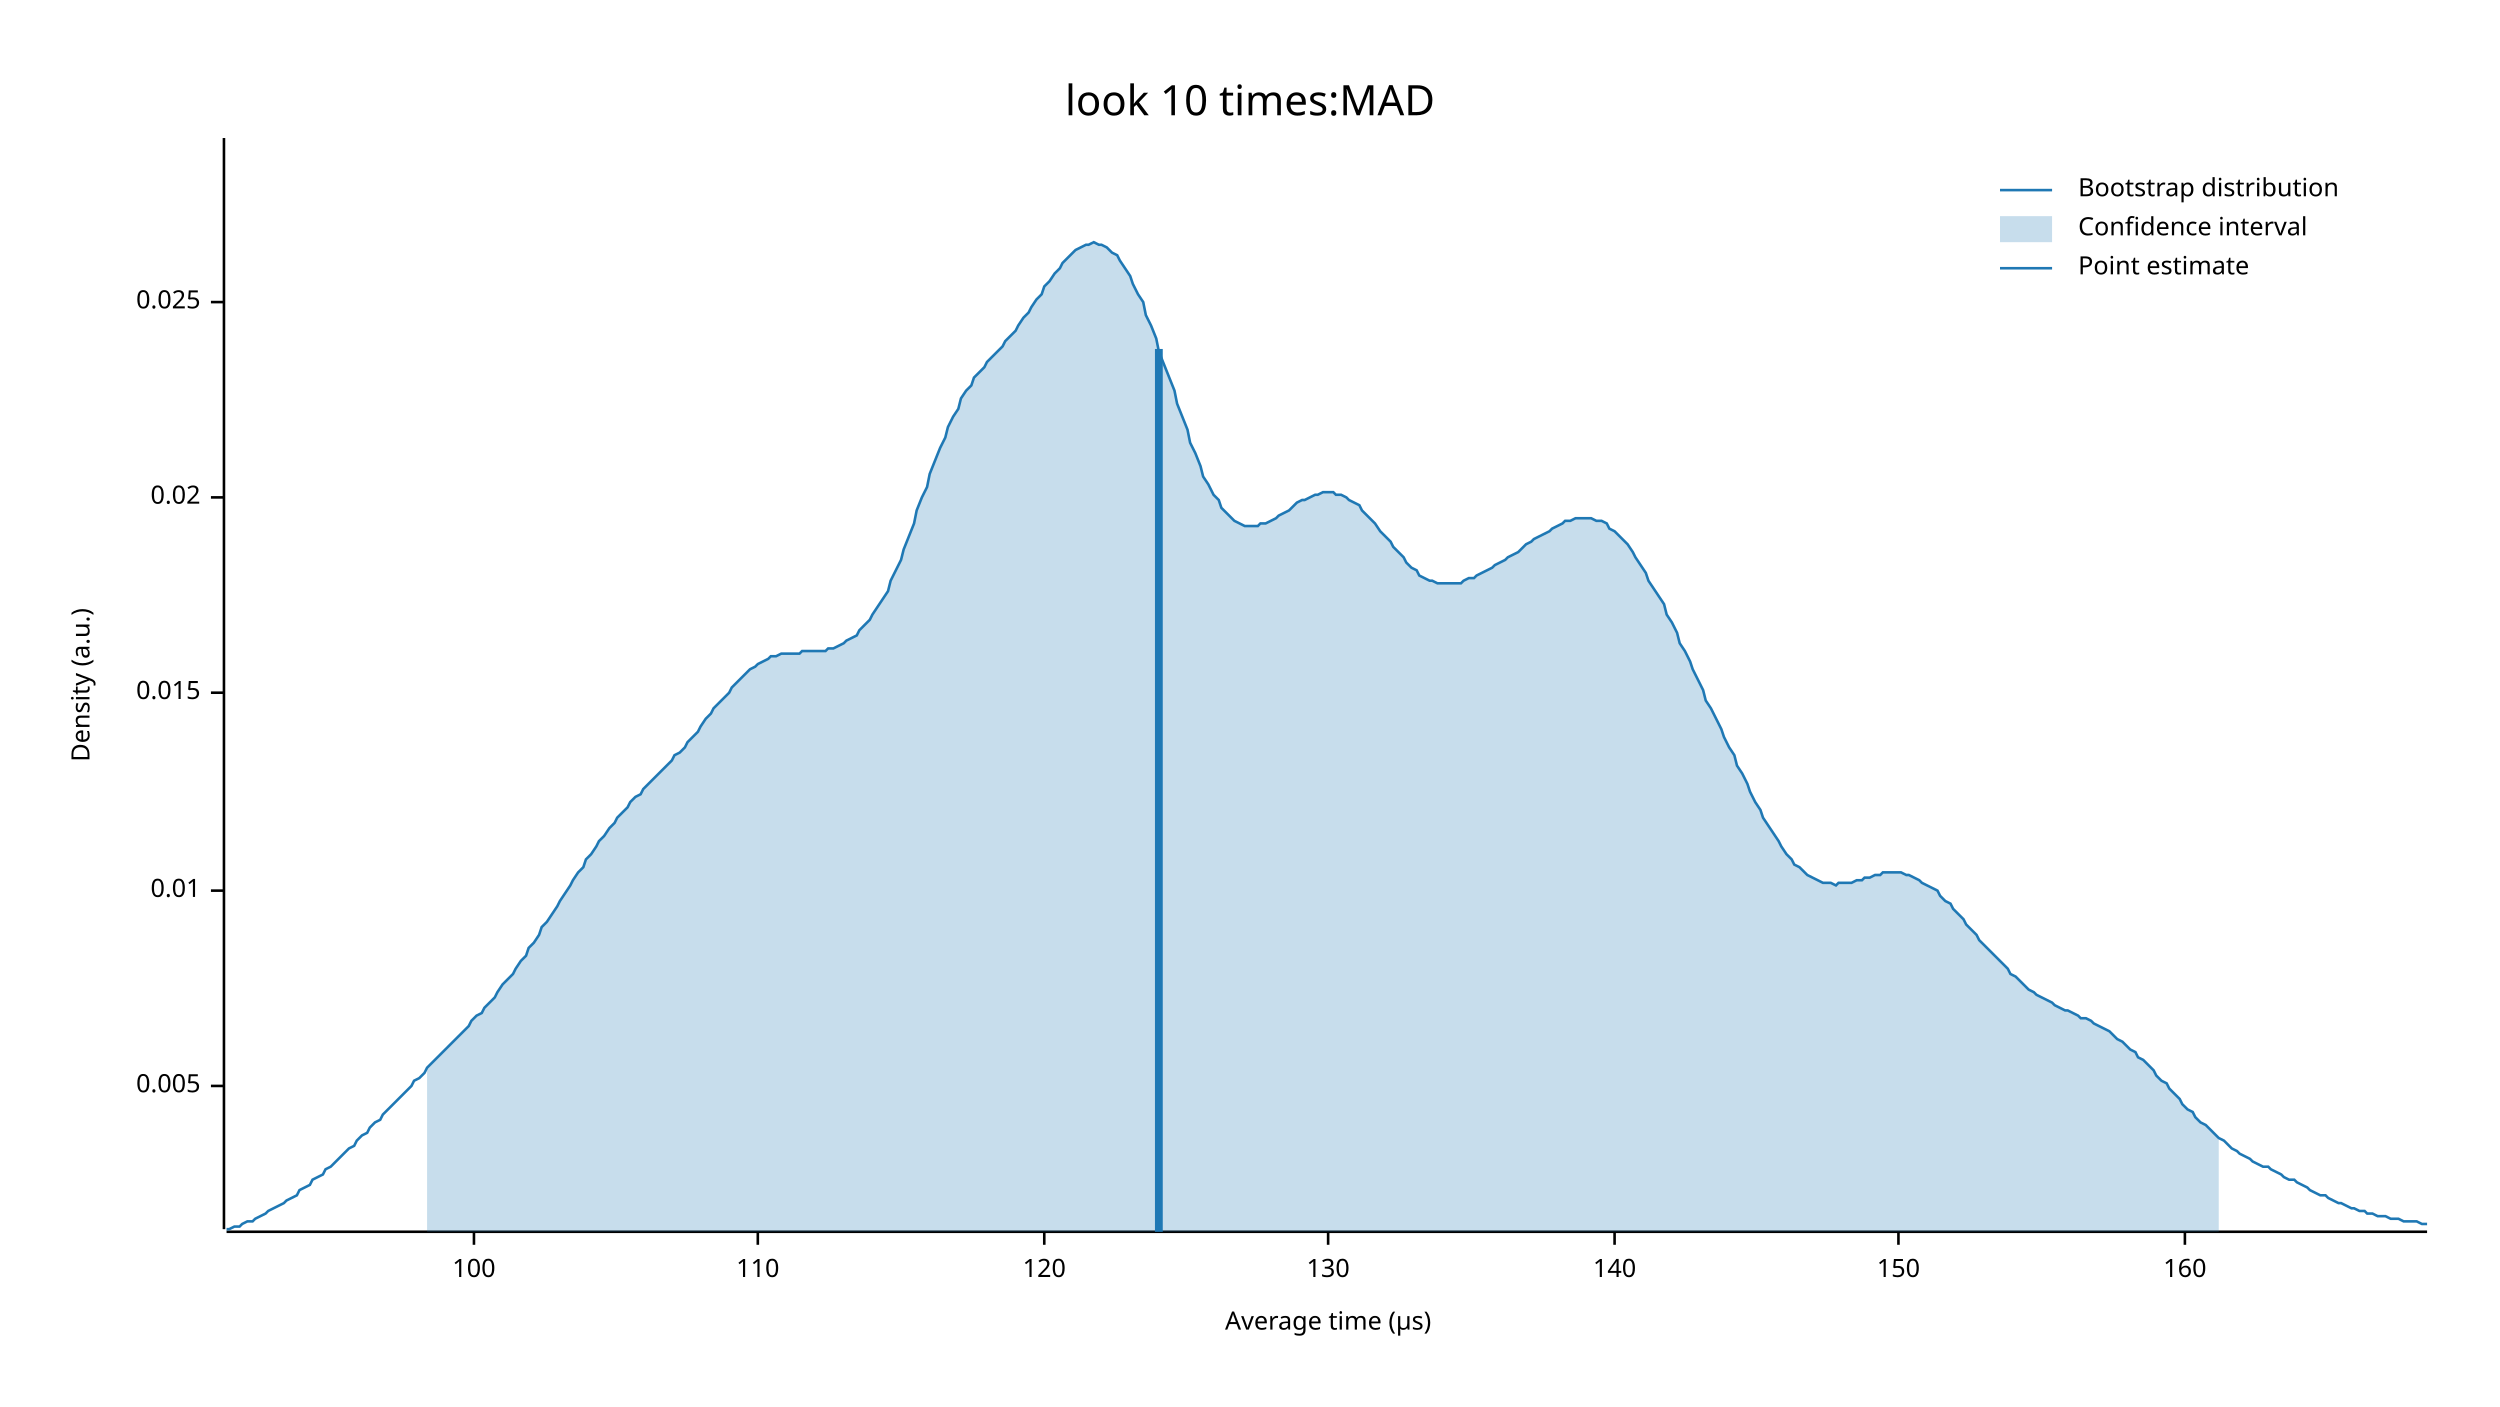
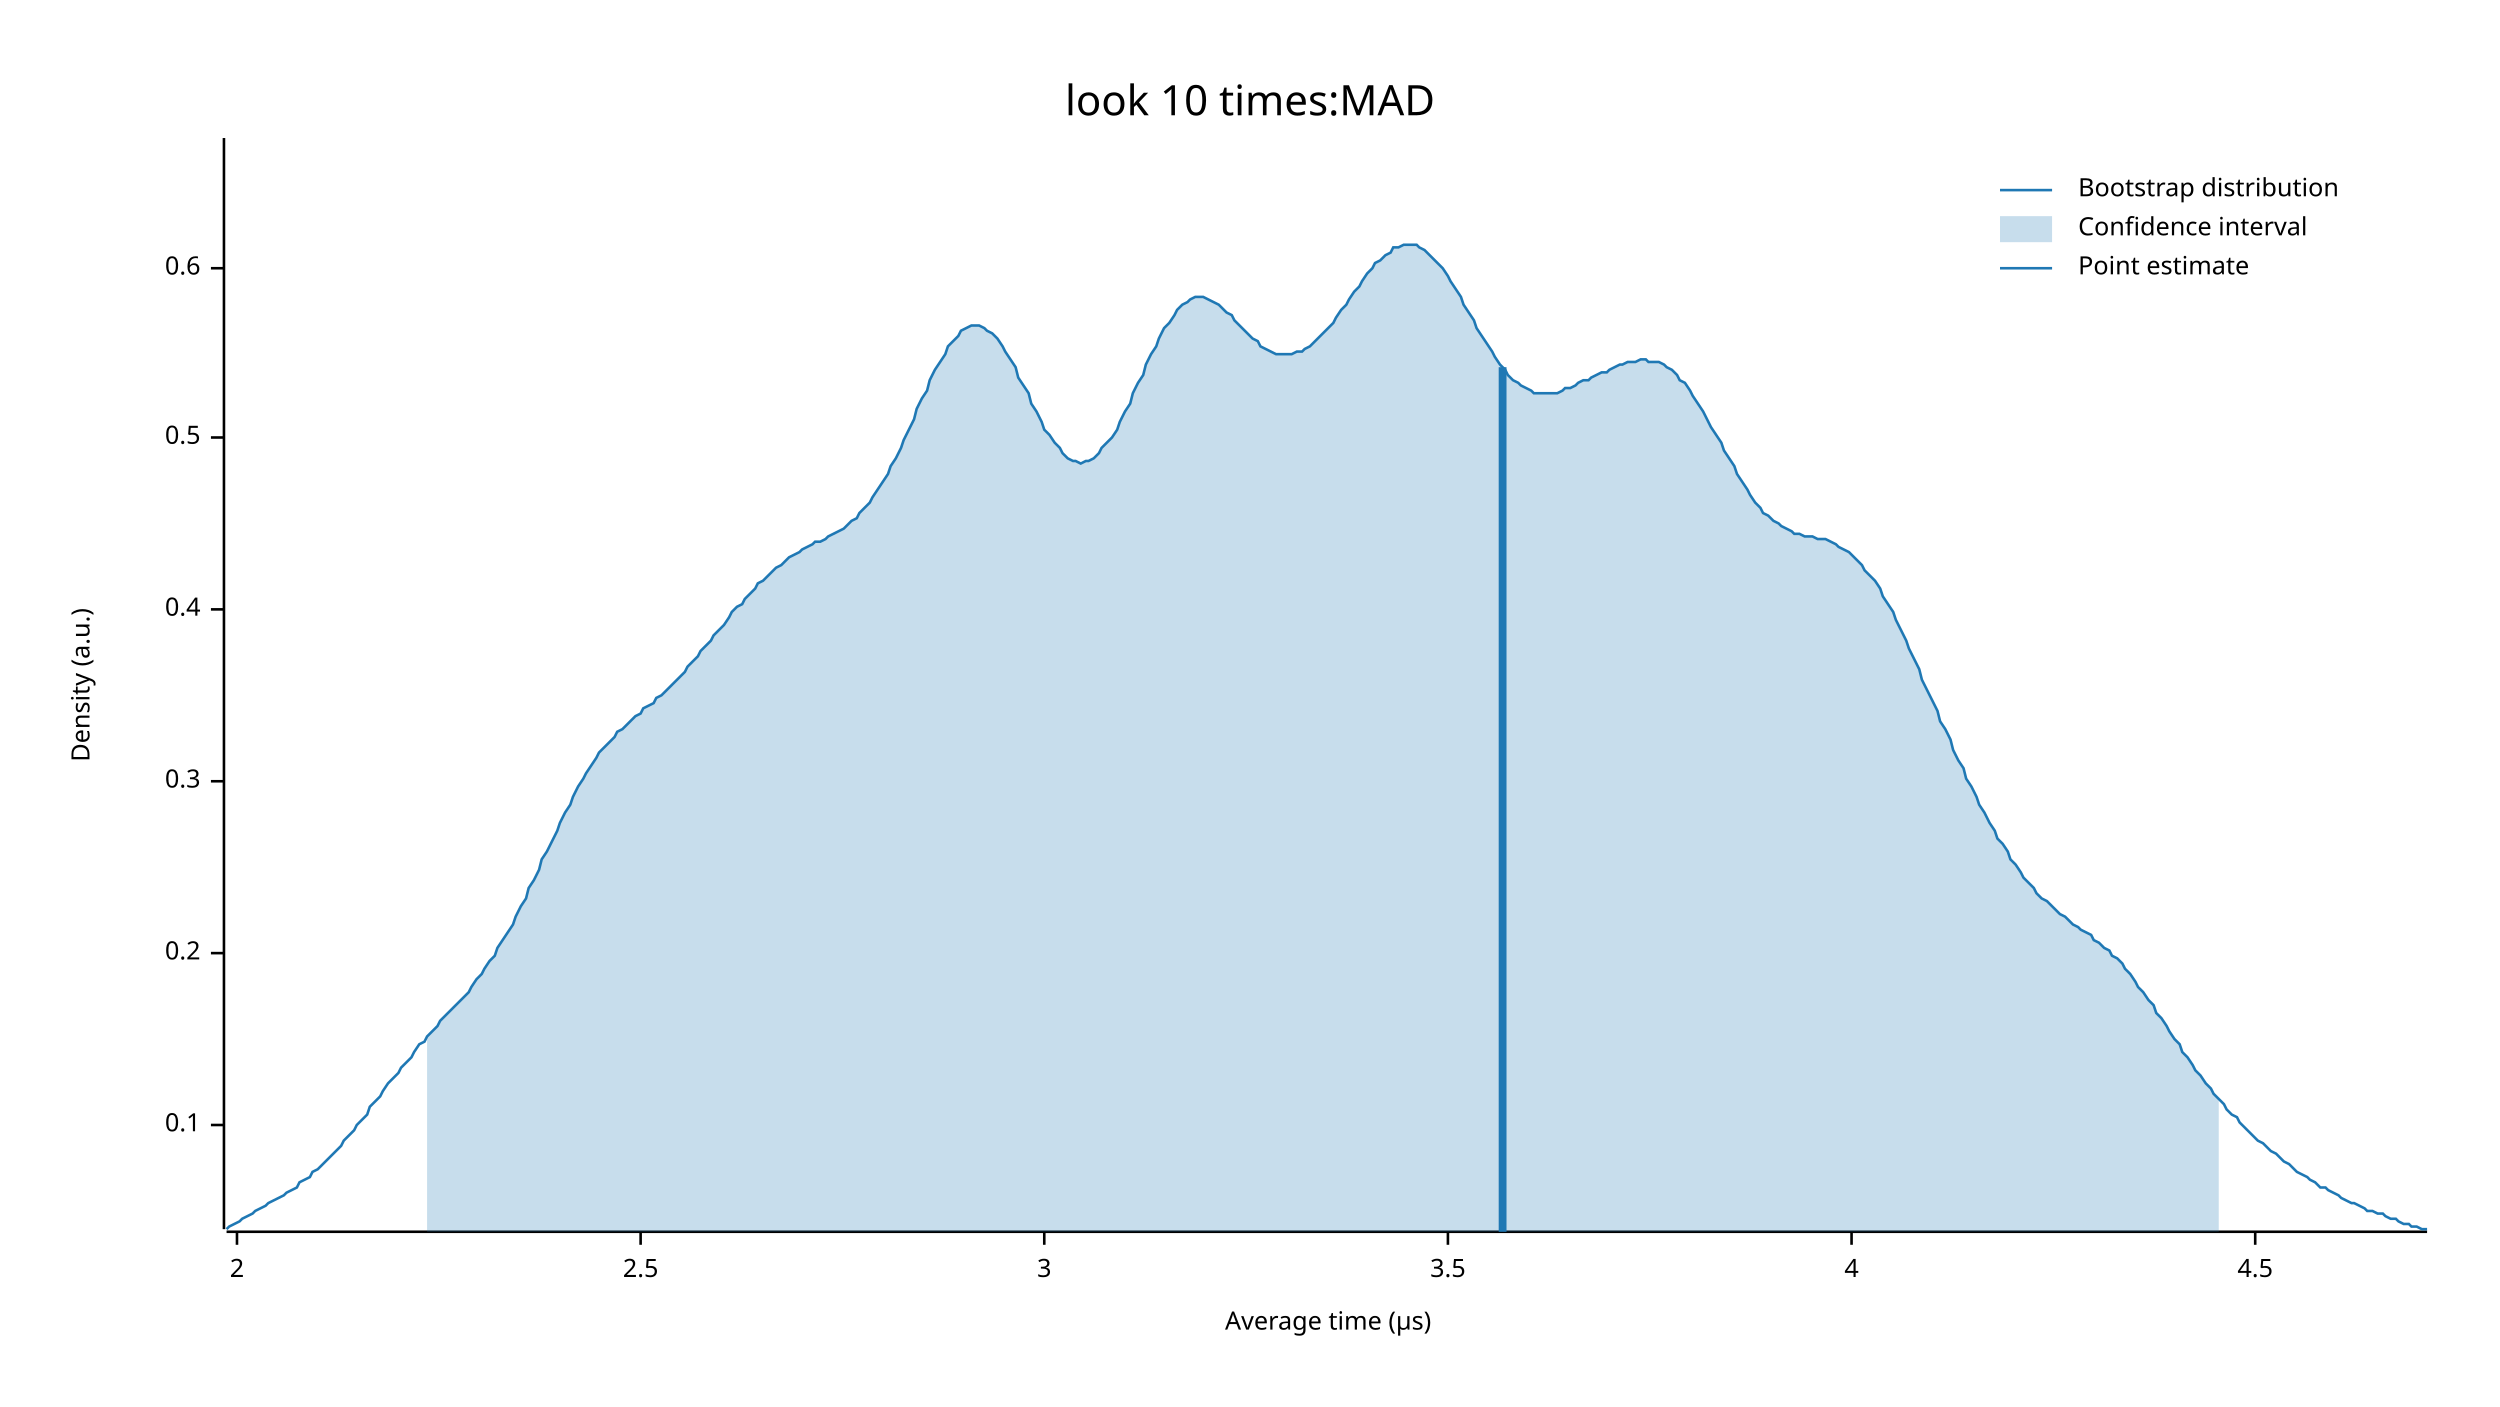
<svg xmlns="http://www.w3.org/2000/svg" width="960" height="540" viewBox="0 0 960 540">
  <text x="480" y="32" dy="0.76em" text-anchor="middle" font-family="sans-serif" font-size="16.129" opacity="1" fill="#000000">
look 10 times:MAD
</text>
  <text x="27" y="263" dy="0.76em" text-anchor="middle" font-family="sans-serif" font-size="9.677" opacity="1" fill="#000000" transform="rotate(270, 27, 263)">
Density (a.u.)
</text>
  <text x="510" y="513" dy="-0.5ex" text-anchor="middle" font-family="sans-serif" font-size="9.677" opacity="1" fill="#000000">
Average time (µs)
</text>
  <polyline fill="none" opacity="1" stroke="#000000" stroke-width="1" points="86,53 86,472 " />
-   <text x="77" y="417" dy="0.5ex" text-anchor="end" font-family="sans-serif" font-size="9.677" opacity="1" fill="#000000">
- 0.005
+   <text x="77" y="432" dy="0.5ex" text-anchor="end" font-family="sans-serif" font-size="9.677" opacity="1" fill="#000000">
+ 0.1
</text>
-   <polyline fill="none" opacity="1" stroke="#000000" stroke-width="1" points="81,417 86,417 " />
-   <text x="77" y="342" dy="0.5ex" text-anchor="end" font-family="sans-serif" font-size="9.677" opacity="1" fill="#000000">
- 0.01
+   <polyline fill="none" opacity="1" stroke="#000000" stroke-width="1" points="81,432 86,432 " />
+   <text x="77" y="366" dy="0.5ex" text-anchor="end" font-family="sans-serif" font-size="9.677" opacity="1" fill="#000000">
+ 0.2
</text>
-   <polyline fill="none" opacity="1" stroke="#000000" stroke-width="1" points="81,342 86,342 " />
-   <text x="77" y="266" dy="0.5ex" text-anchor="end" font-family="sans-serif" font-size="9.677" opacity="1" fill="#000000">
- 0.015
+   <polyline fill="none" opacity="1" stroke="#000000" stroke-width="1" points="81,366 86,366 " />
+   <text x="77" y="300" dy="0.5ex" text-anchor="end" font-family="sans-serif" font-size="9.677" opacity="1" fill="#000000">
+ 0.3
</text>
-   <polyline fill="none" opacity="1" stroke="#000000" stroke-width="1" points="81,266 86,266 " />
-   <text x="77" y="191" dy="0.5ex" text-anchor="end" font-family="sans-serif" font-size="9.677" opacity="1" fill="#000000">
- 0.02
+   <polyline fill="none" opacity="1" stroke="#000000" stroke-width="1" points="81,300 86,300 " />
+   <text x="77" y="234" dy="0.5ex" text-anchor="end" font-family="sans-serif" font-size="9.677" opacity="1" fill="#000000">
+ 0.4
</text>
-   <polyline fill="none" opacity="1" stroke="#000000" stroke-width="1" points="81,191 86,191 " />
-   <text x="77" y="116" dy="0.5ex" text-anchor="end" font-family="sans-serif" font-size="9.677" opacity="1" fill="#000000">
- 0.025
+   <polyline fill="none" opacity="1" stroke="#000000" stroke-width="1" points="81,234 86,234 " />
+   <text x="77" y="168" dy="0.5ex" text-anchor="end" font-family="sans-serif" font-size="9.677" opacity="1" fill="#000000">
+ 0.5
</text>
-   <polyline fill="none" opacity="1" stroke="#000000" stroke-width="1" points="81,116 86,116 " />
+   <polyline fill="none" opacity="1" stroke="#000000" stroke-width="1" points="81,168 86,168 " />
+   <text x="77" y="103" dy="0.5ex" text-anchor="end" font-family="sans-serif" font-size="9.677" opacity="1" fill="#000000">
+ 0.6
+ </text>
+   <polyline fill="none" opacity="1" stroke="#000000" stroke-width="1" points="81,103 86,103 " />
  <polyline fill="none" opacity="1" stroke="#000000" stroke-width="1" points="87,473 932,473 " />
-   <text x="182" y="483" dy="0.76em" text-anchor="middle" font-family="sans-serif" font-size="9.677" opacity="1" fill="#000000">
- 100
+   <text x="91" y="483" dy="0.76em" text-anchor="middle" font-family="sans-serif" font-size="9.677" opacity="1" fill="#000000">
+ 2
</text>
-   <polyline fill="none" opacity="1" stroke="#000000" stroke-width="1" points="182,473 182,478 " />
-   <text x="291" y="483" dy="0.76em" text-anchor="middle" font-family="sans-serif" font-size="9.677" opacity="1" fill="#000000">
- 110
+   <polyline fill="none" opacity="1" stroke="#000000" stroke-width="1" points="91,473 91,478 " />
+   <text x="246" y="483" dy="0.76em" text-anchor="middle" font-family="sans-serif" font-size="9.677" opacity="1" fill="#000000">
+ 2.5
</text>
-   <polyline fill="none" opacity="1" stroke="#000000" stroke-width="1" points="291,473 291,478 " />
+   <polyline fill="none" opacity="1" stroke="#000000" stroke-width="1" points="246,473 246,478 " />
  <text x="401" y="483" dy="0.76em" text-anchor="middle" font-family="sans-serif" font-size="9.677" opacity="1" fill="#000000">
- 120
+ 3
</text>
  <polyline fill="none" opacity="1" stroke="#000000" stroke-width="1" points="401,473 401,478 " />
-   <text x="510" y="483" dy="0.76em" text-anchor="middle" font-family="sans-serif" font-size="9.677" opacity="1" fill="#000000">
- 130
+   <text x="556" y="483" dy="0.76em" text-anchor="middle" font-family="sans-serif" font-size="9.677" opacity="1" fill="#000000">
+ 3.5
</text>
-   <polyline fill="none" opacity="1" stroke="#000000" stroke-width="1" points="510,473 510,478 " />
-   <text x="620" y="483" dy="0.76em" text-anchor="middle" font-family="sans-serif" font-size="9.677" opacity="1" fill="#000000">
- 140
+   <polyline fill="none" opacity="1" stroke="#000000" stroke-width="1" points="556,473 556,478 " />
+   <text x="711" y="483" dy="0.76em" text-anchor="middle" font-family="sans-serif" font-size="9.677" opacity="1" fill="#000000">
+ 4
</text>
-   <polyline fill="none" opacity="1" stroke="#000000" stroke-width="1" points="620,473 620,478 " />
-   <text x="729" y="483" dy="0.76em" text-anchor="middle" font-family="sans-serif" font-size="9.677" opacity="1" fill="#000000">
- 150
+   <polyline fill="none" opacity="1" stroke="#000000" stroke-width="1" points="711,473 711,478 " />
+   <text x="866" y="483" dy="0.76em" text-anchor="middle" font-family="sans-serif" font-size="9.677" opacity="1" fill="#000000">
+ 4.5
</text>
-   <polyline fill="none" opacity="1" stroke="#000000" stroke-width="1" points="729,473 729,478 " />
-   <text x="839" y="483" dy="0.76em" text-anchor="middle" font-family="sans-serif" font-size="9.677" opacity="1" fill="#000000">
- 160
- </text>
-   <polyline fill="none" opacity="1" stroke="#000000" stroke-width="1" points="839,473 839,478 " />
-   <polyline fill="none" opacity="1" stroke="#1F78B4" stroke-width="1" points="87,472 88,472 90,471 92,471 93,470 95,469 97,469 98,468 100,467 102,466 103,465 105,464 107,463 109,462 110,461 112,460 114,459 115,457 117,456 119,455 120,453 122,452 124,451 125,449 127,448 129,446 131,444 132,443 134,441 136,440 137,438 139,436 141,435 142,433 144,431 146,430 147,428 149,426 151,424 153,422 154,421 156,419 158,417 159,415 161,414 163,412 164,410 166,408 168,406 169,405 171,403 173,401 175,399 176,398 178,396 180,394 181,392 183,390 185,389 186,387 188,385 190,383 191,381 193,378 195,376 197,374 198,372 200,369 202,367 203,364 205,362 207,359 208,356 210,354 212,351 214,348 215,346 217,343 219,340 220,338 222,335 224,333 225,330 227,328 229,325 230,323 232,321 234,318 236,316 237,314 239,312 241,310 242,308 244,306 246,305 247,303 249,301 251,299 252,298 254,296 256,294 258,292 259,290 261,289 263,287 264,285 266,283 268,281 269,279 271,276 273,274 274,272 276,270 278,268 280,266 281,264 283,262 285,260 286,259 288,257 290,256 291,255 293,254 295,253 296,252 298,252 300,251 302,251 303,251 305,251 307,251 308,250 310,250 312,250 313,250 315,250 317,250 318,249 320,249 322,248 324,247 325,246 327,245 329,244 330,242 332,240 334,238 335,236 337,233 339,230 341,227 342,223 344,219 346,215 347,211 349,206 351,201 352,196 354,191 356,187 357,182 359,177 361,172 363,168 364,164 366,160 368,157 369,153 371,150 373,148 374,145 376,143 378,141 379,139 381,137 383,135 385,133 386,131 388,129 390,127 391,125 393,122 395,120 396,118 398,115 400,113 401,110 403,108 405,105 407,103 408,101 410,99 412,97 413,96 415,95 417,94 418,94 420,93 422,94 423,94 425,95 427,97 429,98 430,100 432,103 434,106 435,109 437,113 439,116 440,121 442,125 444,130 445,135 447,140 449,145 451,150 452,155 454,160 456,165 457,170 459,174 461,179 462,183 464,186 466,190 468,192 469,195 471,197 473,199 474,200 476,201 478,202 479,202 481,202 483,202 484,201 486,201 488,200 490,199 491,198 493,197 495,196 496,195 498,193 500,192 501,192 503,191 505,190 506,190 508,189 510,189 512,189 513,190 515,190 517,191 518,192 520,193 522,194 523,196 525,198 527,200 528,201 530,204 532,206 534,208 535,210 537,212 539,214 540,216 542,218 544,219 545,221 547,222 549,223 550,223 552,224 554,224 556,224 557,224 559,224 561,224 562,223 564,222 566,222 567,221 569,220 571,219 573,218 574,217 576,216 578,215 579,214 581,213 583,212 584,211 586,209 588,208 589,207 591,206 593,205 595,204 596,203 598,202 600,201 601,200 603,200 605,199 606,199 608,199 610,199 611,199 613,200 615,200 617,201 618,203 620,204 622,206 623,207 625,209 627,212 628,214 630,217 632,220 633,223 635,226 637,229 639,232 640,236 642,239 644,243 645,247 647,250 649,254 650,257 652,261 654,265 655,269 657,272 659,276 661,280 662,283 664,287 666,290 667,294 669,297 671,301 672,304 674,308 676,311 677,314 679,317 681,320 683,323 684,325 686,328 688,330 689,332 691,333 693,335 694,336 696,337 698,338 700,339 701,339 703,339 705,340 706,339 708,339 710,339 711,339 713,338 715,338 716,337 718,337 720,336 722,336 723,335 725,335 727,335 728,335 730,335 732,336 733,336 735,337 737,338 738,339 740,340 742,341 744,342 745,344 747,346 749,347 750,349 752,351 754,353 755,355 757,357 759,359 760,361 762,363 764,365 766,367 767,368 769,370 771,372 772,374 774,375 776,377 777,378 779,380 781,381 782,382 784,383 786,384 788,385 789,386 791,387 793,388 794,388 796,389 798,390 799,391 801,391 803,392 804,393 806,394 808,395 810,396 811,397 813,399 815,400 816,401 818,403 820,404 821,406 823,407 825,409 827,411 828,413 830,415 832,416 833,418 835,420 837,422 838,424 840,426 842,427 843,429 845,431 847,432 849,434 850,435 852,437 854,438 855,439 857,441 859,442 860,443 862,444 864,445 865,446 867,447 869,448 871,448 872,449 874,450 876,451 877,452 879,453 881,453 882,454 884,455 886,456 887,457 889,458 891,459 893,459 894,460 896,461 898,462 899,462 901,463 903,464 904,464 906,465 908,465 909,466 911,466 913,467 915,467 916,467 918,468 920,468 921,468 923,469 925,469 926,469 928,469 930,470 932,470 " />
-   <polygon opacity="0.25" fill="#1F78B4" points="164,410 166,408 168,406 169,405 171,403 173,401 175,399 176,398 178,396 180,394 181,392 183,390 185,389 186,387 188,385 190,383 191,381 193,378 195,376 197,374 198,372 200,369 202,367 203,364 205,362 207,359 208,356 210,354 212,351 214,348 215,346 217,343 219,340 220,338 222,335 224,333 225,330 227,328 229,325 230,323 232,321 234,318 236,316 237,314 239,312 241,310 242,308 244,306 246,305 247,303 249,301 251,299 252,298 254,296 256,294 258,292 259,290 261,289 263,287 264,285 266,283 268,281 269,279 271,276 273,274 274,272 276,270 278,268 280,266 281,264 283,262 285,260 286,259 288,257 290,256 291,255 293,254 295,253 296,252 298,252 300,251 302,251 303,251 305,251 307,251 308,250 310,250 312,250 313,250 315,250 317,250 318,249 320,249 322,248 324,247 325,246 327,245 329,244 330,242 332,240 334,238 335,236 337,233 339,230 341,227 342,223 344,219 346,215 347,211 349,206 351,201 352,196 354,191 356,187 357,182 359,177 361,172 363,168 364,164 366,160 368,157 369,153 371,150 373,148 374,145 376,143 378,141 379,139 381,137 383,135 385,133 386,131 388,129 390,127 391,125 393,122 395,120 396,118 398,115 400,113 401,110 403,108 405,105 407,103 408,101 410,99 412,97 413,96 415,95 417,94 418,94 420,93 422,94 423,94 425,95 427,97 429,98 430,100 432,103 434,106 435,109 437,113 439,116 440,121 442,125 444,130 445,135 447,140 449,145 451,150 452,155 454,160 456,165 457,170 459,174 461,179 462,183 464,186 466,190 468,192 469,195 471,197 473,199 474,200 476,201 478,202 479,202 481,202 483,202 484,201 486,201 488,200 490,199 491,198 493,197 495,196 496,195 498,193 500,192 501,192 503,191 505,190 506,190 508,189 510,189 512,189 513,190 515,190 517,191 518,192 520,193 522,194 523,196 525,198 527,200 528,201 530,204 532,206 534,208 535,210 537,212 539,214 540,216 542,218 544,219 545,221 547,222 549,223 550,223 552,224 554,224 556,224 557,224 559,224 561,224 562,223 564,222 566,222 567,221 569,220 571,219 573,218 574,217 576,216 578,215 579,214 581,213 583,212 584,211 586,209 588,208 589,207 591,206 593,205 595,204 596,203 598,202 600,201 601,200 603,200 605,199 606,199 608,199 610,199 611,199 613,200 615,200 617,201 618,203 620,204 622,206 623,207 625,209 627,212 628,214 630,217 632,220 633,223 635,226 637,229 639,232 640,236 642,239 644,243 645,247 647,250 649,254 650,257 652,261 654,265 655,269 657,272 659,276 661,280 662,283 664,287 666,290 667,294 669,297 671,301 672,304 674,308 676,311 677,314 679,317 681,320 683,323 684,325 686,328 688,330 689,332 691,333 693,335 694,336 696,337 698,338 700,339 701,339 703,339 705,340 706,339 708,339 710,339 711,339 713,338 715,338 716,337 718,337 720,336 722,336 723,335 725,335 727,335 728,335 730,335 732,336 733,336 735,337 737,338 738,339 740,340 742,341 744,342 745,344 747,346 749,347 750,349 752,351 754,353 755,355 757,357 759,359 760,361 762,363 764,365 766,367 767,368 769,370 771,372 772,374 774,375 776,377 777,378 779,380 781,381 782,382 784,383 786,384 788,385 789,386 791,387 793,388 794,388 796,389 798,390 799,391 801,391 803,392 804,393 806,394 808,395 810,396 811,397 813,399 815,400 816,401 818,403 820,404 821,406 823,407 825,409 827,411 828,413 830,415 832,416 833,418 835,420 837,422 838,424 840,426 842,427 843,429 845,431 847,432 849,434 850,435 852,437 852,473 164,473 " />
-   <polyline fill="none" opacity="1" stroke="#1F78B4" stroke-width="3" points="445,473 445,134 " />
+   <polyline fill="none" opacity="1" stroke="#000000" stroke-width="1" points="866,473 866,478 " />
+   <polyline fill="none" opacity="1" stroke="#1F78B4" stroke-width="1" points="87,472 88,471 90,470 92,469 93,468 95,467 97,466 98,465 100,464 102,463 103,462 105,461 107,460 109,459 110,458 112,457 114,456 115,454 117,453 119,452 120,450 122,449 124,447 125,446 127,444 129,442 131,440 132,438 134,436 136,434 137,432 139,430 141,428 142,425 144,423 146,421 147,419 149,416 151,414 153,412 154,410 156,408 158,406 159,404 161,401 163,400 164,398 166,396 168,394 169,392 171,390 173,388 175,386 176,385 178,383 180,381 181,379 183,376 185,374 186,372 188,369 190,367 191,364 193,361 195,358 197,355 198,352 200,348 202,345 203,341 205,338 207,334 208,330 210,327 212,323 214,319 215,316 217,312 219,309 220,306 222,302 224,299 225,297 227,294 229,291 230,289 232,287 234,285 236,283 237,281 239,280 241,278 242,277 244,275 246,274 247,272 249,271 251,270 252,268 254,267 256,265 258,263 259,262 261,260 263,258 264,256 266,254 268,252 269,250 271,248 273,246 274,244 276,242 278,240 280,237 281,235 283,233 285,232 286,230 288,228 290,226 291,224 293,223 295,221 296,220 298,218 300,217 302,215 303,214 305,213 307,212 308,211 310,210 312,209 313,208 315,208 317,207 318,206 320,205 322,204 324,203 325,202 327,200 329,199 330,197 332,195 334,193 335,191 337,188 339,185 341,182 342,179 344,176 346,172 347,169 349,165 351,161 352,157 354,153 356,150 357,146 359,142 361,139 363,136 364,133 366,131 368,129 369,127 371,126 373,125 374,125 376,125 378,126 379,127 381,128 383,130 385,133 386,135 388,138 390,141 391,145 393,148 395,151 396,155 398,158 400,162 401,165 403,167 405,170 407,172 408,174 410,176 412,177 413,177 415,178 417,177 418,177 420,176 422,174 423,172 425,170 427,168 429,165 430,162 432,158 434,155 435,151 437,147 439,144 440,140 442,136 444,133 445,130 447,126 449,124 451,121 452,119 454,117 456,116 457,115 459,114 461,114 462,114 464,115 466,116 468,117 469,118 471,120 473,121 474,123 476,125 478,127 479,128 481,130 483,131 484,133 486,134 488,135 490,136 491,136 493,136 495,136 496,136 498,135 500,135 501,134 503,133 505,131 506,130 508,128 510,126 512,124 513,122 515,119 517,117 518,115 520,112 522,110 523,108 525,105 527,103 528,101 530,100 532,98 534,97 535,95 537,95 539,94 540,94 542,94 544,94 545,95 547,96 549,98 550,99 552,101 554,103 556,106 557,108 559,111 561,114 562,117 564,120 566,123 567,126 569,129 571,132 573,135 574,137 576,140 578,142 579,144 581,146 583,147 584,148 586,149 588,150 589,151 591,151 593,151 595,151 596,151 598,151 600,150 601,149 603,149 605,148 606,147 608,146 610,146 611,145 613,144 615,143 617,143 618,142 620,141 622,140 623,140 625,139 627,139 628,139 630,138 632,138 633,139 635,139 637,139 639,140 640,141 642,142 644,144 645,146 647,147 649,150 650,152 652,155 654,158 655,160 657,164 659,167 661,170 662,173 664,176 666,179 667,182 669,185 671,188 672,190 674,193 676,195 677,197 679,198 681,200 683,201 684,202 686,203 688,204 689,205 691,205 693,206 694,206 696,206 698,207 700,207 701,207 703,208 705,209 706,210 708,211 710,212 711,213 713,215 715,217 716,219 718,221 720,223 722,226 723,229 725,232 727,235 728,238 730,242 732,246 733,249 735,253 737,257 738,261 740,265 742,269 744,273 745,277 747,280 749,284 750,288 752,292 754,295 755,299 757,302 759,306 760,309 762,312 764,316 766,319 767,322 769,324 771,327 772,330 774,332 776,335 777,337 779,339 781,341 782,343 784,345 786,346 788,348 789,349 791,351 793,352 794,353 796,355 798,356 799,357 801,358 803,359 804,361 806,362 808,364 810,365 811,367 813,368 815,370 816,372 818,374 820,377 821,379 823,381 825,384 827,386 828,389 830,391 832,394 833,396 835,399 837,401 838,404 840,406 842,409 843,411 845,413 847,416 849,418 850,420 852,422 854,424 855,426 857,428 859,429 860,431 862,433 864,435 865,436 867,438 869,439 871,441 872,442 874,443 876,445 877,446 879,447 881,449 882,450 884,451 886,452 887,453 889,454 891,456 893,456 894,457 896,458 898,459 899,460 901,461 903,462 904,462 906,463 908,464 909,465 911,465 913,466 915,466 916,467 918,468 920,468 921,469 923,470 925,470 926,471 928,471 930,472 932,472 " />
+   <polygon opacity="0.25" fill="#1F78B4" points="164,398 166,396 168,394 169,392 171,390 173,388 175,386 176,385 178,383 180,381 181,379 183,376 185,374 186,372 188,369 190,367 191,364 193,361 195,358 197,355 198,352 200,348 202,345 203,341 205,338 207,334 208,330 210,327 212,323 214,319 215,316 217,312 219,309 220,306 222,302 224,299 225,297 227,294 229,291 230,289 232,287 234,285 236,283 237,281 239,280 241,278 242,277 244,275 246,274 247,272 249,271 251,270 252,268 254,267 256,265 258,263 259,262 261,260 263,258 264,256 266,254 268,252 269,250 271,248 273,246 274,244 276,242 278,240 280,237 281,235 283,233 285,232 286,230 288,228 290,226 291,224 293,223 295,221 296,220 298,218 300,217 302,215 303,214 305,213 307,212 308,211 310,210 312,209 313,208 315,208 317,207 318,206 320,205 322,204 324,203 325,202 327,200 329,199 330,197 332,195 334,193 335,191 337,188 339,185 341,182 342,179 344,176 346,172 347,169 349,165 351,161 352,157 354,153 356,150 357,146 359,142 361,139 363,136 364,133 366,131 368,129 369,127 371,126 373,125 374,125 376,125 378,126 379,127 381,128 383,130 385,133 386,135 388,138 390,141 391,145 393,148 395,151 396,155 398,158 400,162 401,165 403,167 405,170 407,172 408,174 410,176 412,177 413,177 415,178 417,177 418,177 420,176 422,174 423,172 425,170 427,168 429,165 430,162 432,158 434,155 435,151 437,147 439,144 440,140 442,136 444,133 445,130 447,126 449,124 451,121 452,119 454,117 456,116 457,115 459,114 461,114 462,114 464,115 466,116 468,117 469,118 471,120 473,121 474,123 476,125 478,127 479,128 481,130 483,131 484,133 486,134 488,135 490,136 491,136 493,136 495,136 496,136 498,135 500,135 501,134 503,133 505,131 506,130 508,128 510,126 512,124 513,122 515,119 517,117 518,115 520,112 522,110 523,108 525,105 527,103 528,101 530,100 532,98 534,97 535,95 537,95 539,94 540,94 542,94 544,94 545,95 547,96 549,98 550,99 552,101 554,103 556,106 557,108 559,111 561,114 562,117 564,120 566,123 567,126 569,129 571,132 573,135 574,137 576,140 578,142 579,144 581,146 583,147 584,148 586,149 588,150 589,151 591,151 593,151 595,151 596,151 598,151 600,150 601,149 603,149 605,148 606,147 608,146 610,146 611,145 613,144 615,143 617,143 618,142 620,141 622,140 623,140 625,139 627,139 628,139 630,138 632,138 633,139 635,139 637,139 639,140 640,141 642,142 644,144 645,146 647,147 649,150 650,152 652,155 654,158 655,160 657,164 659,167 661,170 662,173 664,176 666,179 667,182 669,185 671,188 672,190 674,193 676,195 677,197 679,198 681,200 683,201 684,202 686,203 688,204 689,205 691,205 693,206 694,206 696,206 698,207 700,207 701,207 703,208 705,209 706,210 708,211 710,212 711,213 713,215 715,217 716,219 718,221 720,223 722,226 723,229 725,232 727,235 728,238 730,242 732,246 733,249 735,253 737,257 738,261 740,265 742,269 744,273 745,277 747,280 749,284 750,288 752,292 754,295 755,299 757,302 759,306 760,309 762,312 764,316 766,319 767,322 769,324 771,327 772,330 774,332 776,335 777,337 779,339 781,341 782,343 784,345 786,346 788,348 789,349 791,351 793,352 794,353 796,355 798,356 799,357 801,358 803,359 804,361 806,362 808,364 810,365 811,367 813,368 815,370 816,372 818,374 820,377 821,379 823,381 825,384 827,386 828,389 830,391 832,394 833,396 835,399 837,401 838,404 840,406 842,409 843,411 845,413 847,416 849,418 850,420 852,422 852,473 164,473 " />
+   <polyline fill="none" opacity="1" stroke="#1F78B4" stroke-width="3" points="577,473 577,141 " />
  <text x="798" y="68" dy="0.76em" text-anchor="start" font-family="sans-serif" font-size="9.677" opacity="1" fill="#000000">
Bootstrap distribution
</text>
  <text x="798" y="83" dy="0.76em" text-anchor="start" font-family="sans-serif" font-size="9.677" opacity="1" fill="#000000">
Confidence interval
</text>
  <text x="798" y="98" dy="0.76em" text-anchor="start" font-family="sans-serif" font-size="9.677" opacity="1" fill="#000000">
Point estimate
</text>
  <polyline fill="none" opacity="1" stroke="#1F78B4" stroke-width="1" points="768,73 788,73 " />
  <rect x="768" y="83" width="20" height="10" opacity="0.25" fill="#1F78B4" stroke="none" />
  <polyline fill="none" opacity="1" stroke="#1F78B4" stroke-width="1" points="768,103 788,103 " />
</svg>
